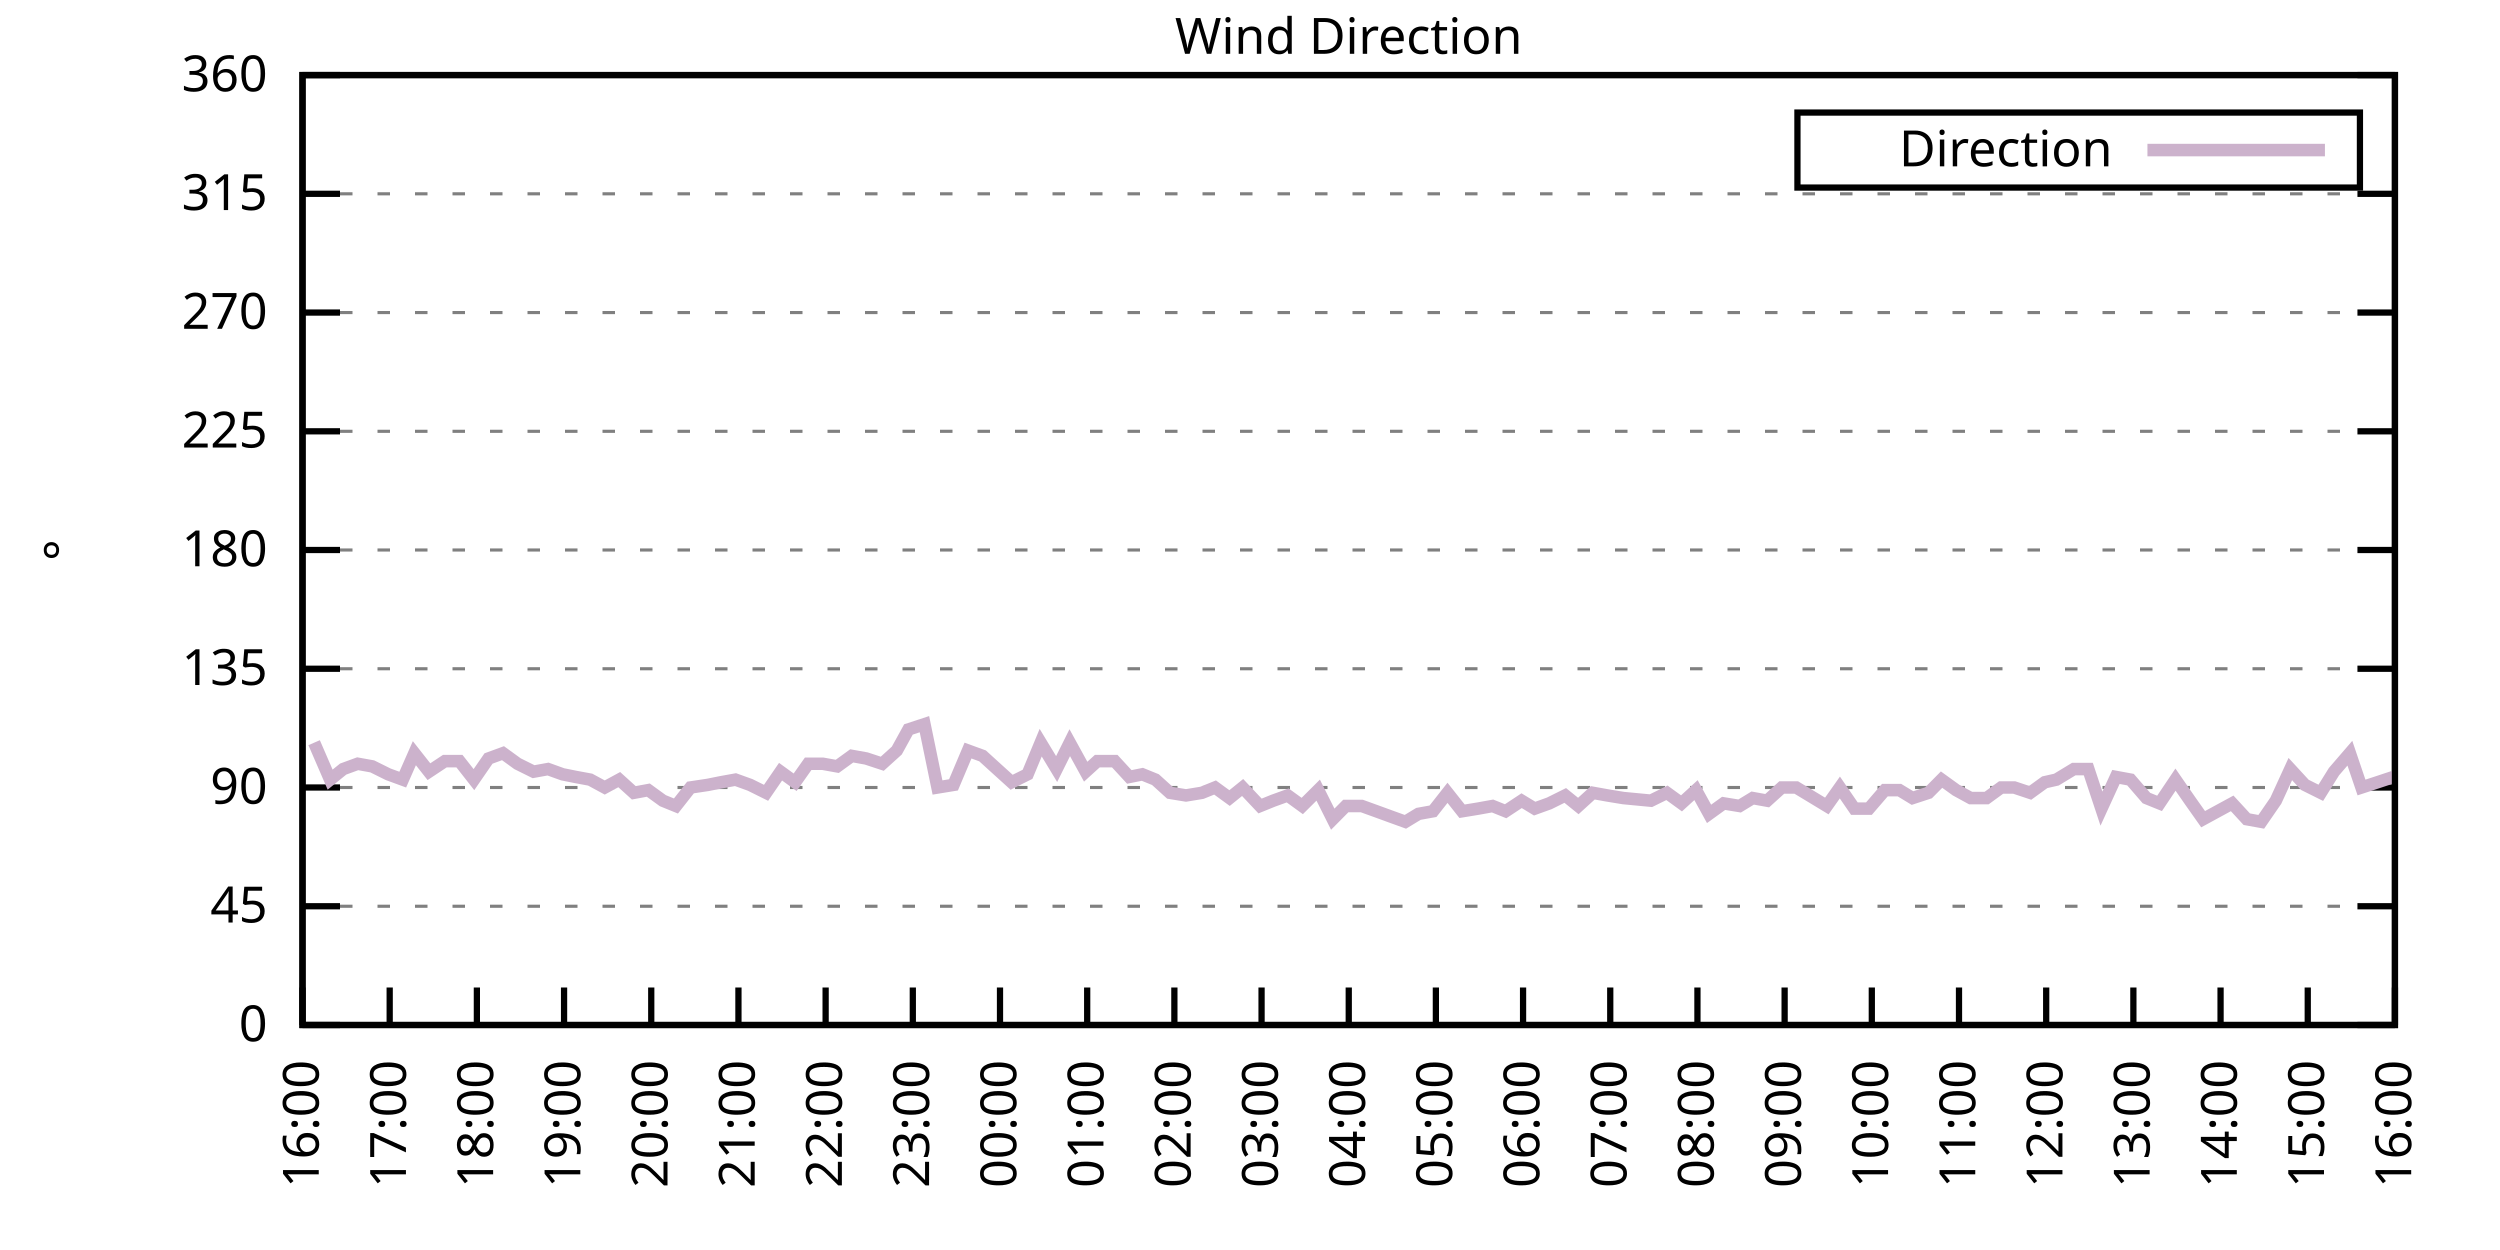
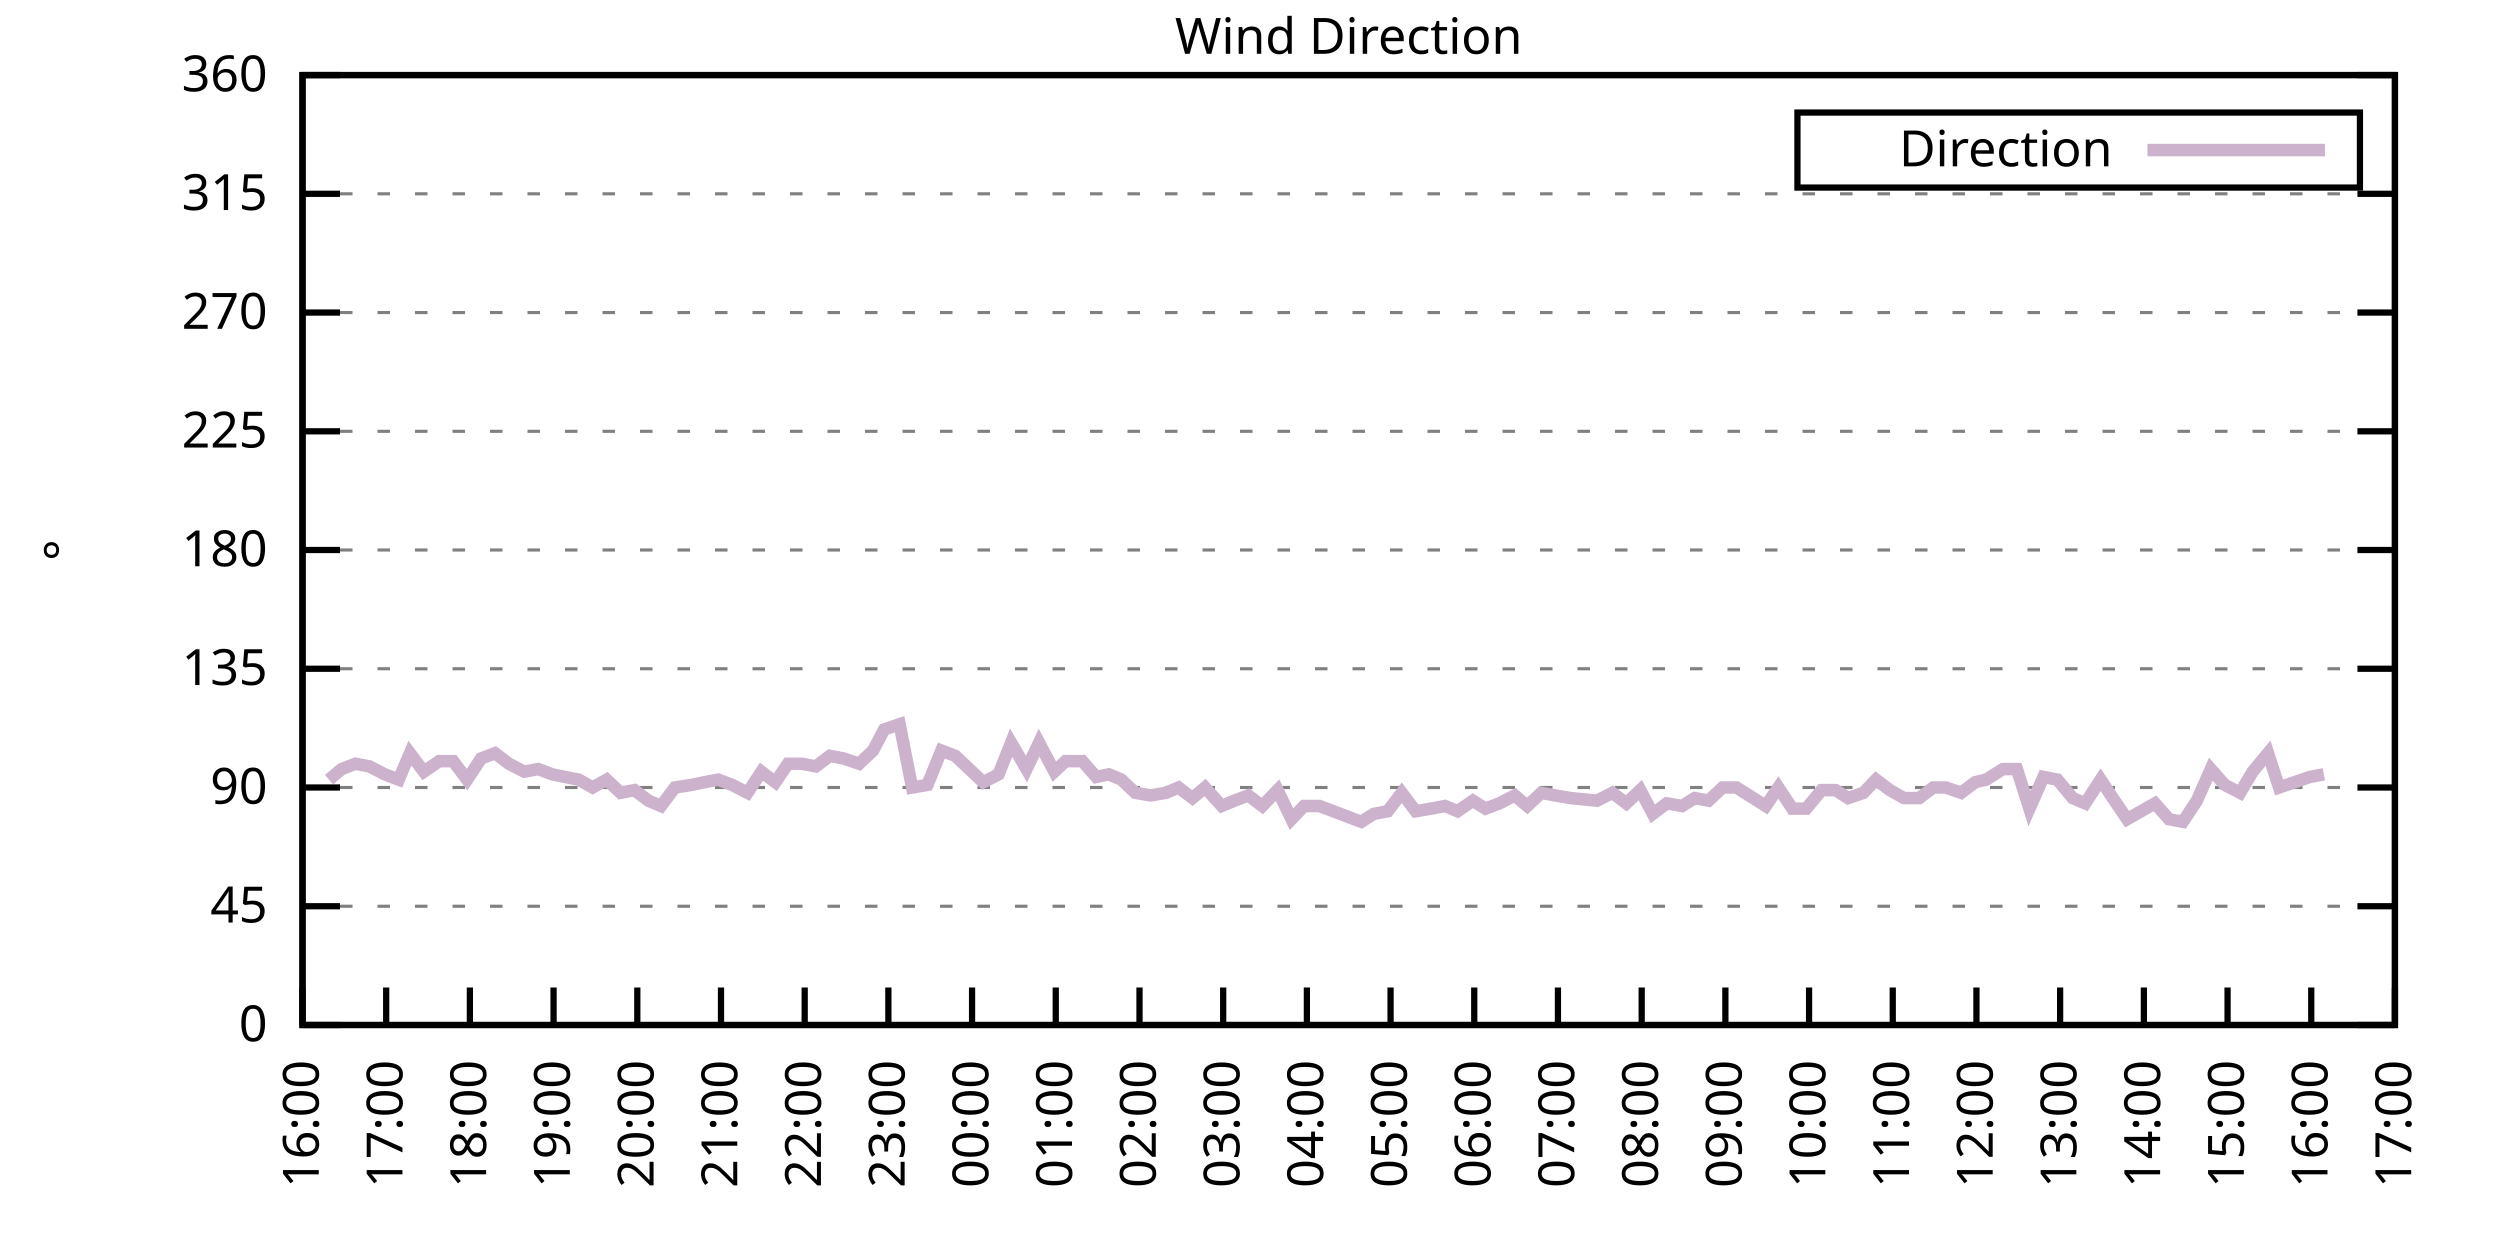
<svg xmlns="http://www.w3.org/2000/svg" xmlns:xlink="http://www.w3.org/1999/xlink" width="400" height="200" viewBox="0 0 400 200">
  <g id="gnuplot_canvas">
    <rect x="0" y="0" width="400" height="200" fill="none" />
    <defs>
      <circle id="gpDot" r="0.5" stroke-width="0.5" stroke="currentColor" />
      <path id="gpPt0" stroke-width="0.333" stroke="currentColor" d="M-1,0 h2 M0,-1 v2" />
      <path id="gpPt1" stroke-width="0.333" stroke="currentColor" d="M-1,-1 L1,1 M1,-1 L-1,1" />
      <path id="gpPt2" stroke-width="0.333" stroke="currentColor" d="M-1,0 L1,0 M0,-1 L0,1 M-1,-1 L1,1 M-1,1 L1,-1" />
      <rect id="gpPt3" stroke-width="0.333" stroke="currentColor" x="-1" y="-1" width="2" height="2" />
      <rect id="gpPt4" stroke-width="0.333" stroke="currentColor" fill="currentColor" x="-1" y="-1" width="2" height="2" />
      <circle id="gpPt5" stroke-width="0.333" stroke="currentColor" cx="0" cy="0" r="1" />
      <use xlink:href="#gpPt5" id="gpPt6" fill="currentColor" stroke="none" />
      <path id="gpPt7" stroke-width="0.333" stroke="currentColor" d="M0,-1.33 L-1.33,0.67 L1.33,0.67 z" />
      <use xlink:href="#gpPt7" id="gpPt8" fill="currentColor" stroke="none" />
      <use xlink:href="#gpPt7" id="gpPt9" stroke="currentColor" transform="rotate(180)" />
      <use xlink:href="#gpPt9" id="gpPt10" fill="currentColor" stroke="none" />
      <use xlink:href="#gpPt3" id="gpPt11" stroke="currentColor" transform="rotate(45)" />
      <use xlink:href="#gpPt11" id="gpPt12" fill="currentColor" stroke="none" />
      <path id="gpPt13" stroke-width="0.333" stroke="currentColor" d="M0,1.330 L1.265,0.411 L0.782,-1.067 L-0.782,-1.076 L-1.265,0.411 z" />
      <use xlink:href="#gpPt13" id="gpPt14" fill="currentColor" stroke="none" />
      <filter id="textbox" filterUnits="objectBoundingBox" x="0" y="0" height="1" width="1">
        <feFlood flood-color="white" flood-opacity="1" result="bgnd" />
        <feComposite in="SourceGraphic" in2="bgnd" operator="atop" />
      </filter>
      <filter id="greybox" filterUnits="objectBoundingBox" x="0" y="0" height="1" width="1">
        <feFlood flood-color="lightgrey" flood-opacity="1" result="grey" />
        <feComposite in="SourceGraphic" in2="grey" operator="atop" />
      </filter>
    </defs>
    <g fill="none" color="white" stroke="currentColor" stroke-width="1.00" stroke-linecap="butt" stroke-linejoin="miter">
</g>
    <g fill="none" color="black" stroke="currentColor" stroke-width="1.00" stroke-linecap="butt" stroke-linejoin="miter">
      <g stroke="none" shape-rendering="crispEdges">
        <polygon fill="rgb(255, 255, 255)" points="48.40,164.00 383.18,164.00 383.18,12.02 48.40,12.02 " />
      </g>
    </g>
    <g fill="none" color="black" stroke="currentColor" stroke-width="1.00" stroke-linecap="butt" stroke-linejoin="miter">
</g>
    <g fill="none" color="black" stroke="black" stroke-width="0.50" stroke-linecap="butt" stroke-linejoin="miter">
</g>
    <g fill="none" color="gray" stroke="currentColor" stroke-width="0.50" stroke-linecap="butt" stroke-linejoin="miter">
      <path stroke="gray" stroke-dasharray="2,4" class="gridline" d="M48.40,164.00 L383.19,164.00  " />
    </g>
    <g fill="none" color="gray" stroke="gray" stroke-width="1.00" stroke-linecap="butt" stroke-linejoin="miter">
</g>
    <g fill="none" color="black" stroke="currentColor" stroke-width="1.00" stroke-linecap="butt" stroke-linejoin="miter">
      <path stroke="black" d="M48.40,164.00 L54.40,164.00 M383.19,164.00 L377.19,164.00  " />
      <g transform="translate(42.80,166.60)" stroke="none" fill="black" font-family="Sans" font-size="8.00" text-anchor="end">
        <text>
          <tspan font-family="Sans"> 0</tspan>
        </text>
      </g>
    </g>
    <g fill="none" color="black" stroke="currentColor" stroke-width="1.00" stroke-linecap="butt" stroke-linejoin="miter">
</g>
    <g fill="none" color="black" stroke="black" stroke-width="0.50" stroke-linecap="butt" stroke-linejoin="miter">
</g>
    <g fill="none" color="gray" stroke="currentColor" stroke-width="0.50" stroke-linecap="butt" stroke-linejoin="miter">
      <path stroke="gray" stroke-dasharray="2,4" class="gridline" d="M48.40,145.00 L383.19,145.00  " />
    </g>
    <g fill="none" color="gray" stroke="gray" stroke-width="1.00" stroke-linecap="butt" stroke-linejoin="miter">
</g>
    <g fill="none" color="black" stroke="currentColor" stroke-width="1.00" stroke-linecap="butt" stroke-linejoin="miter">
      <path stroke="black" d="M48.40,145.00 L54.40,145.00 M383.19,145.00 L377.19,145.00  " />
      <g transform="translate(42.80,147.60)" stroke="none" fill="black" font-family="Sans" font-size="8.00" text-anchor="end">
        <text>
          <tspan font-family="Sans"> 45</tspan>
        </text>
      </g>
    </g>
    <g fill="none" color="black" stroke="currentColor" stroke-width="1.00" stroke-linecap="butt" stroke-linejoin="miter">
</g>
    <g fill="none" color="black" stroke="black" stroke-width="0.50" stroke-linecap="butt" stroke-linejoin="miter">
</g>
    <g fill="none" color="gray" stroke="currentColor" stroke-width="0.50" stroke-linecap="butt" stroke-linejoin="miter">
      <path stroke="gray" stroke-dasharray="2,4" class="gridline" d="M48.40,126.00 L383.19,126.00  " />
    </g>
    <g fill="none" color="gray" stroke="gray" stroke-width="1.00" stroke-linecap="butt" stroke-linejoin="miter">
</g>
    <g fill="none" color="black" stroke="currentColor" stroke-width="1.00" stroke-linecap="butt" stroke-linejoin="miter">
      <path stroke="black" d="M48.40,126.00 L54.40,126.00 M383.19,126.00 L377.19,126.00  " />
      <g transform="translate(42.80,128.60)" stroke="none" fill="black" font-family="Sans" font-size="8.00" text-anchor="end">
        <text>
          <tspan font-family="Sans"> 90</tspan>
        </text>
      </g>
    </g>
    <g fill="none" color="black" stroke="currentColor" stroke-width="1.00" stroke-linecap="butt" stroke-linejoin="miter">
</g>
    <g fill="none" color="black" stroke="black" stroke-width="0.50" stroke-linecap="butt" stroke-linejoin="miter">
</g>
    <g fill="none" color="gray" stroke="currentColor" stroke-width="0.50" stroke-linecap="butt" stroke-linejoin="miter">
      <path stroke="gray" stroke-dasharray="2,4" class="gridline" d="M48.40,107.00 L383.19,107.00  " />
    </g>
    <g fill="none" color="gray" stroke="gray" stroke-width="1.00" stroke-linecap="butt" stroke-linejoin="miter">
</g>
    <g fill="none" color="black" stroke="currentColor" stroke-width="1.00" stroke-linecap="butt" stroke-linejoin="miter">
      <path stroke="black" d="M48.40,107.00 L54.40,107.00 M383.19,107.00 L377.19,107.00  " />
      <g transform="translate(42.80,109.60)" stroke="none" fill="black" font-family="Sans" font-size="8.00" text-anchor="end">
        <text>
          <tspan font-family="Sans"> 135</tspan>
        </text>
      </g>
    </g>
    <g fill="none" color="black" stroke="currentColor" stroke-width="1.00" stroke-linecap="butt" stroke-linejoin="miter">
</g>
    <g fill="none" color="black" stroke="black" stroke-width="0.50" stroke-linecap="butt" stroke-linejoin="miter">
</g>
    <g fill="none" color="gray" stroke="currentColor" stroke-width="0.50" stroke-linecap="butt" stroke-linejoin="miter">
      <path stroke="gray" stroke-dasharray="2,4" class="gridline" d="M48.40,88.00 L383.19,88.00  " />
    </g>
    <g fill="none" color="gray" stroke="gray" stroke-width="1.00" stroke-linecap="butt" stroke-linejoin="miter">
</g>
    <g fill="none" color="black" stroke="currentColor" stroke-width="1.00" stroke-linecap="butt" stroke-linejoin="miter">
      <path stroke="black" d="M48.40,88.00 L54.40,88.00 M383.19,88.00 L377.19,88.00  " />
      <g transform="translate(42.80,90.60)" stroke="none" fill="black" font-family="Sans" font-size="8.00" text-anchor="end">
        <text>
          <tspan font-family="Sans"> 180</tspan>
        </text>
      </g>
    </g>
    <g fill="none" color="black" stroke="currentColor" stroke-width="1.00" stroke-linecap="butt" stroke-linejoin="miter">
</g>
    <g fill="none" color="black" stroke="black" stroke-width="0.50" stroke-linecap="butt" stroke-linejoin="miter">
</g>
    <g fill="none" color="gray" stroke="currentColor" stroke-width="0.50" stroke-linecap="butt" stroke-linejoin="miter">
      <path stroke="gray" stroke-dasharray="2,4" class="gridline" d="M48.40,69.01 L383.19,69.01  " />
    </g>
    <g fill="none" color="gray" stroke="gray" stroke-width="1.00" stroke-linecap="butt" stroke-linejoin="miter">
</g>
    <g fill="none" color="black" stroke="currentColor" stroke-width="1.00" stroke-linecap="butt" stroke-linejoin="miter">
      <path stroke="black" d="M48.40,69.01 L54.40,69.01 M383.19,69.01 L377.19,69.01  " />
      <g transform="translate(42.80,71.61)" stroke="none" fill="black" font-family="Sans" font-size="8.00" text-anchor="end">
        <text>
          <tspan font-family="Sans"> 225</tspan>
        </text>
      </g>
    </g>
    <g fill="none" color="black" stroke="currentColor" stroke-width="1.00" stroke-linecap="butt" stroke-linejoin="miter">
</g>
    <g fill="none" color="black" stroke="black" stroke-width="0.50" stroke-linecap="butt" stroke-linejoin="miter">
</g>
    <g fill="none" color="gray" stroke="currentColor" stroke-width="0.50" stroke-linecap="butt" stroke-linejoin="miter">
      <path stroke="gray" stroke-dasharray="2,4" class="gridline" d="M48.40,50.01 L383.19,50.01  " />
    </g>
    <g fill="none" color="gray" stroke="gray" stroke-width="1.00" stroke-linecap="butt" stroke-linejoin="miter">
</g>
    <g fill="none" color="black" stroke="currentColor" stroke-width="1.00" stroke-linecap="butt" stroke-linejoin="miter">
      <path stroke="black" d="M48.40,50.01 L54.40,50.01 M383.19,50.01 L377.19,50.01  " />
      <g transform="translate(42.80,52.61)" stroke="none" fill="black" font-family="Sans" font-size="8.00" text-anchor="end">
        <text>
          <tspan font-family="Sans"> 270</tspan>
        </text>
      </g>
    </g>
    <g fill="none" color="black" stroke="currentColor" stroke-width="1.00" stroke-linecap="butt" stroke-linejoin="miter">
</g>
    <g fill="none" color="black" stroke="black" stroke-width="0.50" stroke-linecap="butt" stroke-linejoin="miter">
</g>
    <g fill="none" color="gray" stroke="currentColor" stroke-width="0.50" stroke-linecap="butt" stroke-linejoin="miter">
      <path stroke="gray" stroke-dasharray="2,4" class="gridline" d="M48.40,31.01 L383.19,31.01  " />
    </g>
    <g fill="none" color="gray" stroke="gray" stroke-width="1.00" stroke-linecap="butt" stroke-linejoin="miter">
</g>
    <g fill="none" color="black" stroke="currentColor" stroke-width="1.00" stroke-linecap="butt" stroke-linejoin="miter">
      <path stroke="black" d="M48.40,31.01 L54.40,31.01 M383.19,31.01 L377.19,31.01  " />
      <g transform="translate(42.80,33.61)" stroke="none" fill="black" font-family="Sans" font-size="8.00" text-anchor="end">
        <text>
          <tspan font-family="Sans"> 315</tspan>
        </text>
      </g>
    </g>
    <g fill="none" color="black" stroke="currentColor" stroke-width="1.00" stroke-linecap="butt" stroke-linejoin="miter">
</g>
    <g fill="none" color="black" stroke="black" stroke-width="0.50" stroke-linecap="butt" stroke-linejoin="miter">
</g>
    <g fill="none" color="gray" stroke="currentColor" stroke-width="0.50" stroke-linecap="butt" stroke-linejoin="miter">
      <path stroke="gray" stroke-dasharray="2,4" class="gridline" d="M48.40,12.01 L383.19,12.01  " />
    </g>
    <g fill="none" color="gray" stroke="gray" stroke-width="1.00" stroke-linecap="butt" stroke-linejoin="miter">
</g>
    <g fill="none" color="black" stroke="currentColor" stroke-width="1.00" stroke-linecap="butt" stroke-linejoin="miter">
      <path stroke="black" d="M48.40,12.01 L54.40,12.01 M383.19,12.01 L377.19,12.01  " />
      <g transform="translate(42.80,14.61)" stroke="none" fill="black" font-family="Sans" font-size="8.00" text-anchor="end">
        <text>
          <tspan font-family="Sans"> 360</tspan>
        </text>
      </g>
    </g>
    <g fill="none" color="black" stroke="currentColor" stroke-width="1.00" stroke-linecap="butt" stroke-linejoin="miter">
      <path stroke="black" d="M48.40,164.00 L48.40,158.00  " />
      <g transform="translate(51.00,169.60) rotate(270.00)" stroke="none" fill="black" font-family="Sans" font-size="8.00" text-anchor="end">
        <text>
          <tspan font-family="Sans">16:00</tspan>
        </text>
      </g>
    </g>
    <g fill="none" color="black" stroke="currentColor" stroke-width="1.00" stroke-linecap="butt" stroke-linejoin="miter">
-       <path stroke="black" d="M62.35,164.00 L62.35,158.00  " />
-       <g transform="translate(64.95,169.60) rotate(270.00)" stroke="none" fill="black" font-family="Sans" font-size="8.00" text-anchor="end">
+       <path stroke="black" d="M61.79,164.00 L61.79,158.00  " />
+       <g transform="translate(64.39,169.60) rotate(270.00)" stroke="none" fill="black" font-family="Sans" font-size="8.00" text-anchor="end">
        <text>
          <tspan font-family="Sans">17:00</tspan>
        </text>
      </g>
    </g>
    <g fill="none" color="black" stroke="currentColor" stroke-width="1.00" stroke-linecap="butt" stroke-linejoin="miter">
-       <path stroke="black" d="M76.30,164.00 L76.30,158.00  " />
-       <g transform="translate(78.90,169.60) rotate(270.00)" stroke="none" fill="black" font-family="Sans" font-size="8.00" text-anchor="end">
+       <path stroke="black" d="M75.18,164.00 L75.18,158.00  " />
+       <g transform="translate(77.78,169.60) rotate(270.00)" stroke="none" fill="black" font-family="Sans" font-size="8.00" text-anchor="end">
        <text>
          <tspan font-family="Sans">18:00</tspan>
        </text>
      </g>
    </g>
    <g fill="none" color="black" stroke="currentColor" stroke-width="1.00" stroke-linecap="butt" stroke-linejoin="miter">
-       <path stroke="black" d="M90.25,164.00 L90.25,158.00  " />
-       <g transform="translate(92.85,169.60) rotate(270.00)" stroke="none" fill="black" font-family="Sans" font-size="8.00" text-anchor="end">
+       <path stroke="black" d="M88.57,164.00 L88.57,158.00  " />
+       <g transform="translate(91.17,169.60) rotate(270.00)" stroke="none" fill="black" font-family="Sans" font-size="8.00" text-anchor="end">
        <text>
          <tspan font-family="Sans">19:00</tspan>
        </text>
      </g>
    </g>
    <g fill="none" color="black" stroke="currentColor" stroke-width="1.00" stroke-linecap="butt" stroke-linejoin="miter">
-       <path stroke="black" d="M104.20,164.00 L104.20,158.00  " />
-       <g transform="translate(106.80,169.60) rotate(270.00)" stroke="none" fill="black" font-family="Sans" font-size="8.00" text-anchor="end">
+       <path stroke="black" d="M101.97,164.00 L101.97,158.00  " />
+       <g transform="translate(104.57,169.60) rotate(270.00)" stroke="none" fill="black" font-family="Sans" font-size="8.00" text-anchor="end">
        <text>
          <tspan font-family="Sans">20:00</tspan>
        </text>
      </g>
    </g>
    <g fill="none" color="black" stroke="currentColor" stroke-width="1.00" stroke-linecap="butt" stroke-linejoin="miter">
-       <path stroke="black" d="M118.15,164.00 L118.15,158.00  " />
-       <g transform="translate(120.75,169.60) rotate(270.00)" stroke="none" fill="black" font-family="Sans" font-size="8.00" text-anchor="end">
+       <path stroke="black" d="M115.36,164.00 L115.36,158.00  " />
+       <g transform="translate(117.96,169.60) rotate(270.00)" stroke="none" fill="black" font-family="Sans" font-size="8.00" text-anchor="end">
        <text>
          <tspan font-family="Sans">21:00</tspan>
        </text>
      </g>
    </g>
    <g fill="none" color="black" stroke="currentColor" stroke-width="1.00" stroke-linecap="butt" stroke-linejoin="miter">
-       <path stroke="black" d="M132.10,164.00 L132.10,158.00  " />
-       <g transform="translate(134.70,169.60) rotate(270.00)" stroke="none" fill="black" font-family="Sans" font-size="8.00" text-anchor="end">
+       <path stroke="black" d="M128.75,164.00 L128.75,158.00  " />
+       <g transform="translate(131.35,169.60) rotate(270.00)" stroke="none" fill="black" font-family="Sans" font-size="8.00" text-anchor="end">
        <text>
          <tspan font-family="Sans">22:00</tspan>
        </text>
      </g>
    </g>
    <g fill="none" color="black" stroke="currentColor" stroke-width="1.00" stroke-linecap="butt" stroke-linejoin="miter">
-       <path stroke="black" d="M146.05,164.00 L146.05,158.00  " />
-       <g transform="translate(148.65,169.60) rotate(270.00)" stroke="none" fill="black" font-family="Sans" font-size="8.00" text-anchor="end">
+       <path stroke="black" d="M142.14,164.00 L142.14,158.00  " />
+       <g transform="translate(144.74,169.60) rotate(270.00)" stroke="none" fill="black" font-family="Sans" font-size="8.00" text-anchor="end">
        <text>
          <tspan font-family="Sans">23:00</tspan>
        </text>
      </g>
    </g>
    <g fill="none" color="black" stroke="currentColor" stroke-width="1.00" stroke-linecap="butt" stroke-linejoin="miter">
-       <path stroke="black" d="M160.00,164.00 L160.00,158.00  " />
-       <g transform="translate(162.60,169.60) rotate(270.00)" stroke="none" fill="black" font-family="Sans" font-size="8.00" text-anchor="end">
+       <path stroke="black" d="M155.53,164.00 L155.53,158.00  " />
+       <g transform="translate(158.13,169.60) rotate(270.00)" stroke="none" fill="black" font-family="Sans" font-size="8.00" text-anchor="end">
        <text>
          <tspan font-family="Sans">00:00</tspan>
        </text>
      </g>
    </g>
    <g fill="none" color="black" stroke="currentColor" stroke-width="1.00" stroke-linecap="butt" stroke-linejoin="miter">
-       <path stroke="black" d="M173.95,164.00 L173.95,158.00  " />
-       <g transform="translate(176.55,169.60) rotate(270.00)" stroke="none" fill="black" font-family="Sans" font-size="8.00" text-anchor="end">
+       <path stroke="black" d="M168.92,164.00 L168.92,158.00  " />
+       <g transform="translate(171.52,169.60) rotate(270.00)" stroke="none" fill="black" font-family="Sans" font-size="8.00" text-anchor="end">
        <text>
          <tspan font-family="Sans">01:00</tspan>
        </text>
      </g>
    </g>
    <g fill="none" color="black" stroke="currentColor" stroke-width="1.00" stroke-linecap="butt" stroke-linejoin="miter">
-       <path stroke="black" d="M187.90,164.00 L187.90,158.00  " />
-       <g transform="translate(190.50,169.60) rotate(270.00)" stroke="none" fill="black" font-family="Sans" font-size="8.00" text-anchor="end">
+       <path stroke="black" d="M182.32,164.00 L182.32,158.00  " />
+       <g transform="translate(184.92,169.60) rotate(270.00)" stroke="none" fill="black" font-family="Sans" font-size="8.00" text-anchor="end">
        <text>
          <tspan font-family="Sans">02:00</tspan>
        </text>
      </g>
    </g>
    <g fill="none" color="black" stroke="currentColor" stroke-width="1.00" stroke-linecap="butt" stroke-linejoin="miter">
-       <path stroke="black" d="M201.85,164.00 L201.85,158.00  " />
-       <g transform="translate(204.45,169.60) rotate(270.00)" stroke="none" fill="black" font-family="Sans" font-size="8.00" text-anchor="end">
+       <path stroke="black" d="M195.71,164.00 L195.71,158.00  " />
+       <g transform="translate(198.31,169.60) rotate(270.00)" stroke="none" fill="black" font-family="Sans" font-size="8.00" text-anchor="end">
        <text>
          <tspan font-family="Sans">03:00</tspan>
        </text>
      </g>
    </g>
    <g fill="none" color="black" stroke="currentColor" stroke-width="1.00" stroke-linecap="butt" stroke-linejoin="miter">
-       <path stroke="black" d="M215.80,164.00 L215.80,158.00  " />
-       <g transform="translate(218.40,169.60) rotate(270.00)" stroke="none" fill="black" font-family="Sans" font-size="8.00" text-anchor="end">
+       <path stroke="black" d="M209.10,164.00 L209.10,158.00  " />
+       <g transform="translate(211.70,169.60) rotate(270.00)" stroke="none" fill="black" font-family="Sans" font-size="8.00" text-anchor="end">
        <text>
          <tspan font-family="Sans">04:00</tspan>
        </text>
      </g>
    </g>
    <g fill="none" color="black" stroke="currentColor" stroke-width="1.00" stroke-linecap="butt" stroke-linejoin="miter">
-       <path stroke="black" d="M229.74,164.00 L229.74,158.00  " />
-       <g transform="translate(232.34,169.60) rotate(270.00)" stroke="none" fill="black" font-family="Sans" font-size="8.00" text-anchor="end">
+       <path stroke="black" d="M222.49,164.00 L222.49,158.00  " />
+       <g transform="translate(225.09,169.60) rotate(270.00)" stroke="none" fill="black" font-family="Sans" font-size="8.00" text-anchor="end">
        <text>
          <tspan font-family="Sans">05:00</tspan>
        </text>
      </g>
    </g>
    <g fill="none" color="black" stroke="currentColor" stroke-width="1.00" stroke-linecap="butt" stroke-linejoin="miter">
-       <path stroke="black" d="M243.69,164.00 L243.69,158.00  " />
-       <g transform="translate(246.29,169.60) rotate(270.00)" stroke="none" fill="black" font-family="Sans" font-size="8.00" text-anchor="end">
+       <path stroke="black" d="M235.88,164.00 L235.88,158.00  " />
+       <g transform="translate(238.48,169.60) rotate(270.00)" stroke="none" fill="black" font-family="Sans" font-size="8.00" text-anchor="end">
        <text>
          <tspan font-family="Sans">06:00</tspan>
        </text>
      </g>
    </g>
    <g fill="none" color="black" stroke="currentColor" stroke-width="1.00" stroke-linecap="butt" stroke-linejoin="miter">
-       <path stroke="black" d="M257.64,164.00 L257.64,158.00  " />
-       <g transform="translate(260.24,169.60) rotate(270.00)" stroke="none" fill="black" font-family="Sans" font-size="8.00" text-anchor="end">
+       <path stroke="black" d="M249.27,164.00 L249.27,158.00  " />
+       <g transform="translate(251.87,169.60) rotate(270.00)" stroke="none" fill="black" font-family="Sans" font-size="8.00" text-anchor="end">
        <text>
          <tspan font-family="Sans">07:00</tspan>
        </text>
      </g>
    </g>
    <g fill="none" color="black" stroke="currentColor" stroke-width="1.00" stroke-linecap="butt" stroke-linejoin="miter">
-       <path stroke="black" d="M271.59,164.00 L271.59,158.00  " />
-       <g transform="translate(274.19,169.60) rotate(270.00)" stroke="none" fill="black" font-family="Sans" font-size="8.00" text-anchor="end">
+       <path stroke="black" d="M262.67,164.00 L262.67,158.00  " />
+       <g transform="translate(265.27,169.60) rotate(270.00)" stroke="none" fill="black" font-family="Sans" font-size="8.00" text-anchor="end">
        <text>
          <tspan font-family="Sans">08:00</tspan>
        </text>
      </g>
    </g>
    <g fill="none" color="black" stroke="currentColor" stroke-width="1.00" stroke-linecap="butt" stroke-linejoin="miter">
-       <path stroke="black" d="M285.54,164.00 L285.54,158.00  " />
-       <g transform="translate(288.14,169.60) rotate(270.00)" stroke="none" fill="black" font-family="Sans" font-size="8.00" text-anchor="end">
+       <path stroke="black" d="M276.06,164.00 L276.06,158.00  " />
+       <g transform="translate(278.66,169.60) rotate(270.00)" stroke="none" fill="black" font-family="Sans" font-size="8.00" text-anchor="end">
        <text>
          <tspan font-family="Sans">09:00</tspan>
        </text>
      </g>
    </g>
    <g fill="none" color="black" stroke="currentColor" stroke-width="1.00" stroke-linecap="butt" stroke-linejoin="miter">
-       <path stroke="black" d="M299.49,164.00 L299.49,158.00  " />
-       <g transform="translate(302.09,169.60) rotate(270.00)" stroke="none" fill="black" font-family="Sans" font-size="8.00" text-anchor="end">
+       <path stroke="black" d="M289.45,164.00 L289.45,158.00  " />
+       <g transform="translate(292.05,169.60) rotate(270.00)" stroke="none" fill="black" font-family="Sans" font-size="8.00" text-anchor="end">
        <text>
          <tspan font-family="Sans">10:00</tspan>
        </text>
      </g>
    </g>
    <g fill="none" color="black" stroke="currentColor" stroke-width="1.00" stroke-linecap="butt" stroke-linejoin="miter">
-       <path stroke="black" d="M313.44,164.00 L313.44,158.00  " />
-       <g transform="translate(316.04,169.60) rotate(270.00)" stroke="none" fill="black" font-family="Sans" font-size="8.00" text-anchor="end">
+       <path stroke="black" d="M302.84,164.00 L302.84,158.00  " />
+       <g transform="translate(305.44,169.60) rotate(270.00)" stroke="none" fill="black" font-family="Sans" font-size="8.00" text-anchor="end">
        <text>
          <tspan font-family="Sans">11:00</tspan>
        </text>
      </g>
    </g>
    <g fill="none" color="black" stroke="currentColor" stroke-width="1.00" stroke-linecap="butt" stroke-linejoin="miter">
-       <path stroke="black" d="M327.39,164.00 L327.39,158.00  " />
-       <g transform="translate(329.99,169.60) rotate(270.00)" stroke="none" fill="black" font-family="Sans" font-size="8.00" text-anchor="end">
+       <path stroke="black" d="M316.23,164.00 L316.23,158.00  " />
+       <g transform="translate(318.83,169.60) rotate(270.00)" stroke="none" fill="black" font-family="Sans" font-size="8.00" text-anchor="end">
        <text>
          <tspan font-family="Sans">12:00</tspan>
        </text>
      </g>
    </g>
    <g fill="none" color="black" stroke="currentColor" stroke-width="1.00" stroke-linecap="butt" stroke-linejoin="miter">
-       <path stroke="black" d="M341.34,164.00 L341.34,158.00  " />
-       <g transform="translate(343.94,169.60) rotate(270.00)" stroke="none" fill="black" font-family="Sans" font-size="8.00" text-anchor="end">
+       <path stroke="black" d="M329.62,164.00 L329.62,158.00  " />
+       <g transform="translate(332.22,169.60) rotate(270.00)" stroke="none" fill="black" font-family="Sans" font-size="8.00" text-anchor="end">
        <text>
          <tspan font-family="Sans">13:00</tspan>
        </text>
      </g>
    </g>
    <g fill="none" color="black" stroke="currentColor" stroke-width="1.00" stroke-linecap="butt" stroke-linejoin="miter">
-       <path stroke="black" d="M355.29,164.00 L355.29,158.00  " />
-       <g transform="translate(357.89,169.60) rotate(270.00)" stroke="none" fill="black" font-family="Sans" font-size="8.00" text-anchor="end">
+       <path stroke="black" d="M343.02,164.00 L343.02,158.00  " />
+       <g transform="translate(345.62,169.60) rotate(270.00)" stroke="none" fill="black" font-family="Sans" font-size="8.00" text-anchor="end">
        <text>
          <tspan font-family="Sans">14:00</tspan>
        </text>
      </g>
    </g>
    <g fill="none" color="black" stroke="currentColor" stroke-width="1.00" stroke-linecap="butt" stroke-linejoin="miter">
-       <path stroke="black" d="M369.24,164.00 L369.24,158.00  " />
-       <g transform="translate(371.84,169.60) rotate(270.00)" stroke="none" fill="black" font-family="Sans" font-size="8.00" text-anchor="end">
+       <path stroke="black" d="M356.41,164.00 L356.41,158.00  " />
+       <g transform="translate(359.01,169.60) rotate(270.00)" stroke="none" fill="black" font-family="Sans" font-size="8.00" text-anchor="end">
        <text>
          <tspan font-family="Sans">15:00</tspan>
+         </text>
+       </g>
+     </g>
+     <g fill="none" color="black" stroke="currentColor" stroke-width="1.00" stroke-linecap="butt" stroke-linejoin="miter">
+       <path stroke="black" d="M369.80,164.00 L369.80,158.00  " />
+       <g transform="translate(372.40,169.60) rotate(270.00)" stroke="none" fill="black" font-family="Sans" font-size="8.00" text-anchor="end">
+         <text>
+           <tspan font-family="Sans">16:00</tspan>
        </text>
      </g>
    </g>
    <g fill="none" color="black" stroke="currentColor" stroke-width="1.00" stroke-linecap="butt" stroke-linejoin="miter">
      <path stroke="black" d="M383.19,164.00 L383.19,158.00  " />
      <g transform="translate(385.79,169.60) rotate(270.00)" stroke="none" fill="black" font-family="Sans" font-size="8.00" text-anchor="end">
        <text>
-           <tspan font-family="Sans">16:00</tspan>
+           <tspan font-family="Sans">17:00</tspan>
        </text>
      </g>
    </g>
    <g fill="none" color="black" stroke="currentColor" stroke-width="1.00" stroke-linecap="butt" stroke-linejoin="miter">
</g>
    <g fill="none" color="black" stroke="currentColor" stroke-width="1.00" stroke-linecap="butt" stroke-linejoin="miter">
      <path stroke="black" d="M48.40,12.01 L48.40,164.00 L383.19,164.00 L383.19,12.01 L48.40,12.01 Z  " />
    </g>
    <g fill="none" color="black" stroke="currentColor" stroke-width="1.00" stroke-linecap="butt" stroke-linejoin="miter">
</g>
    <g fill="none" color="black" stroke="currentColor" stroke-width="1.00" stroke-linecap="butt" stroke-linejoin="miter">
      <path stroke="black" d="M287.59,30.01 L287.59,18.01 L377.59,18.01 L377.59,30.01 L287.59,30.01 Z  " />
    </g>
    <g id="Wind_direction_plot_1">
      <g fill="none" color="white" stroke="black" stroke-width="2.00" stroke-linecap="butt" stroke-linejoin="miter">
</g>
      <g fill="none" color="black" stroke="currentColor" stroke-width="2.00" stroke-linecap="butt" stroke-linejoin="miter">
        <g transform="translate(337.99,26.61)" stroke="none" fill="black" font-family="Sans" font-size="8.00" text-anchor="end">
          <text>
            <tspan font-family="Sans">Direction</tspan>
          </text>
        </g>
      </g>
      <g fill="none" color="black" stroke="currentColor" stroke-width="2.00" stroke-linecap="butt" stroke-linejoin="miter">
-         <path stroke="rgb(204, 178, 204)" d="M343.59,24.01 L371.99,24.01 M50.26,118.83 L52.82,124.74 L54.91,123.05 L57.23,122.20 L59.56,122.62 L62.12,123.89   L64.44,124.74 L66.30,120.51 L68.63,123.47 L71.18,121.78 L73.51,121.78 L75.83,124.74 L78.16,121.36 L80.48,120.51   L82.81,122.20 L85.37,123.47 L87.69,123.05 L90.02,123.89 L92.11,124.31 L94.43,124.74 L96.76,126.00 L99.08,124.74   L101.41,126.85 L103.73,126.42 L106.06,128.11 L108.15,128.96 L110.48,126.00 L113.27,125.58 L115.36,125.16 L117.68,124.74   L120.01,125.58 L122.57,126.85 L124.89,123.47 L127.22,125.16 L129.31,122.20 L131.63,122.20 L133.96,122.62 L136.28,120.94   L138.61,121.36 L141.16,122.20 L143.49,120.09 L145.35,116.71 L147.91,115.87 L150.00,126.00 L152.56,125.58 L154.88,120.09   L157.21,120.94 L159.53,123.05 L161.86,125.16 L164.41,123.89 L166.51,118.83 L169.06,123.05 L171.16,118.83 L173.71,123.47   L175.57,121.78 L178.36,121.78 L180.69,124.31 L182.78,123.89 L184.87,124.74 L187.20,126.85 L189.76,127.27 L192.31,126.85   L194.41,126.00 L196.73,127.69 L198.82,126.00 L201.61,128.96 L203.71,128.11 L206.03,127.27 L208.36,128.96 L210.91,126.42   L213.24,131.07 L215.33,128.96 L217.89,128.96 L220.21,129.80 L222.54,130.65 L224.86,131.49 L226.95,130.22 L229.28,129.80   L231.60,126.85 L233.93,129.80 L236.49,129.38 L238.81,128.96 L240.90,129.80 L243.46,128.11 L245.55,129.38 L247.88,128.54   L250.44,127.27 L252.53,128.96 L254.85,126.85 L257.18,127.27 L259.74,127.69 L264.15,128.11 L266.71,126.85 L269.04,128.54   L271.36,126.42 L273.45,130.22 L275.78,128.54 L278.34,128.96 L280.43,127.69 L282.75,128.11 L285.08,126.00 L287.40,126.00   L289.50,127.27 L292.29,128.96 L294.38,126.00 L296.70,129.38 L299.03,129.38 L301.58,126.42 L303.91,126.42 L306.00,127.69   L308.56,126.85 L310.65,124.74 L312.98,126.42 L315.30,127.69 L317.86,127.69 L320.18,126.00 L322.28,126.00 L324.83,126.85   L327.16,125.16 L329.02,124.74 L331.81,123.05 L334.13,123.05 L336.23,129.38 L338.55,124.31 L340.88,124.74 L343.43,127.69   L345.53,128.54 L348.08,124.74 L350.41,128.11 L352.50,131.07 L354.83,129.80 L357.15,128.54 L359.48,131.07 L361.80,131.49   L364.13,128.11 L366.45,123.05 L368.78,125.58 L371.33,126.85 L373.43,123.47 L375.98,120.51 L377.84,126.00 L380.40,125.16   L382.96,124.31  " />
+         <path stroke="rgb(204, 178, 204)" d="M343.59,24.01 L371.99,24.01 M52.64,124.74 L54.65,123.05 L56.88,122.20 L59.11,122.62 L61.57,123.89 L63.80,124.74   L65.59,120.51 L67.82,123.47 L70.27,121.78 L72.50,121.78 L74.74,124.74 L76.97,121.36 L79.20,120.51 L81.43,122.20   L83.89,123.47 L86.12,123.05 L88.35,123.89 L90.36,124.31 L92.59,124.74 L94.82,126.00 L97.06,124.74 L99.29,126.85   L101.52,126.42 L103.75,128.11 L105.76,128.96 L107.99,126.00 L110.67,125.58 L112.68,125.16 L114.91,124.74 L117.14,125.58   L119.60,126.85 L121.83,123.47 L124.06,125.16 L126.07,122.20 L128.30,122.20 L130.54,122.62 L132.77,120.94 L135.00,121.36   L137.45,122.20 L139.69,120.09 L141.47,116.71 L143.93,115.87 L145.94,126.00 L148.39,125.58 L150.62,120.09 L152.85,120.94   L155.09,123.05 L157.32,125.16 L159.77,123.89 L161.78,118.83 L164.24,123.05 L166.25,118.83 L168.70,123.47 L170.49,121.78   L173.17,121.78 L175.40,124.31 L177.41,123.89 L179.41,124.74 L181.65,126.85 L184.10,127.27 L186.56,126.85 L188.57,126.00   L190.80,127.69 L192.81,126.00 L195.48,128.96 L197.49,128.11 L199.73,127.27 L201.96,128.96 L204.41,126.42 L206.64,131.07   L208.65,128.96 L211.11,128.96 L213.34,129.80 L215.57,130.65 L217.80,131.49 L219.81,130.22 L222.04,129.80 L224.28,126.85   L226.51,129.80 L228.96,129.38 L231.20,128.96 L233.20,129.80 L235.66,128.11 L237.67,129.38 L239.90,128.54 L242.36,127.27   L244.36,128.96 L246.60,126.85 L248.83,127.27 L251.28,127.69 L255.52,128.11 L257.98,126.85 L260.21,128.54 L262.44,126.42   L264.45,130.22 L266.68,128.54 L269.14,128.96 L271.15,127.69 L273.38,128.11 L275.61,126.00 L277.84,126.00 L279.85,127.27   L282.53,128.96 L284.54,126.00 L286.77,129.38 L289.00,129.38 L291.46,126.42 L293.69,126.42 L295.70,127.69 L298.15,126.85   L300.16,124.74 L302.39,126.42 L304.63,127.69 L307.08,127.69 L309.31,126.00 L311.32,126.00 L313.78,126.85 L316.01,125.16   L317.79,124.74 L320.47,123.05 L322.70,123.05 L324.71,129.38 L326.95,124.31 L329.18,124.74 L331.63,127.69 L333.64,128.54   L336.10,124.74 L338.33,128.11 L340.34,131.07 L342.57,129.80 L344.80,128.54 L347.03,131.07 L349.26,131.49 L351.50,128.11   L353.73,123.05 L355.96,125.58 L358.42,126.85 L360.42,123.47 L362.88,120.51 L364.66,126.00 L367.12,125.16 L369.58,124.31   L371.81,123.89  " />
      </g>
    </g>
    <g fill="none" color="black" stroke="currentColor" stroke-width="2.00" stroke-linecap="butt" stroke-linejoin="miter">
</g>
    <g fill="none" color="black" stroke="black" stroke-width="1.00" stroke-linecap="butt" stroke-linejoin="miter">
</g>
    <g fill="none" color="black" stroke="currentColor" stroke-width="1.00" stroke-linecap="butt" stroke-linejoin="miter">
      <path stroke="black" d="M48.40,12.01 L48.40,164.00 L383.19,164.00 L383.19,12.01 L48.40,12.01 Z  " />
      <g transform="translate(12.80,88.01) rotate(270.00)" stroke="none" fill="black" font-family="Sans" font-size="8.00" text-anchor="middle">
        <text>
          <tspan font-family="Sans">°</tspan>
        </text>
      </g>
    </g>
    <g fill="none" color="black" stroke="currentColor" stroke-width="1.00" stroke-linecap="butt" stroke-linejoin="miter">
</g>
    <g fill="none" color="black" stroke="currentColor" stroke-width="1.00" stroke-linecap="butt" stroke-linejoin="miter">
      <g transform="translate(215.79,8.61)" stroke="none" fill="black" font-family="Sans" font-size="8.00" text-anchor="middle">
        <text>
          <tspan font-family="Sans">Wind Direction</tspan>
        </text>
      </g>
    </g>
    <g fill="none" color="black" stroke="currentColor" stroke-width="1.00" stroke-linecap="butt" stroke-linejoin="miter">
</g>
  </g>
</svg>
